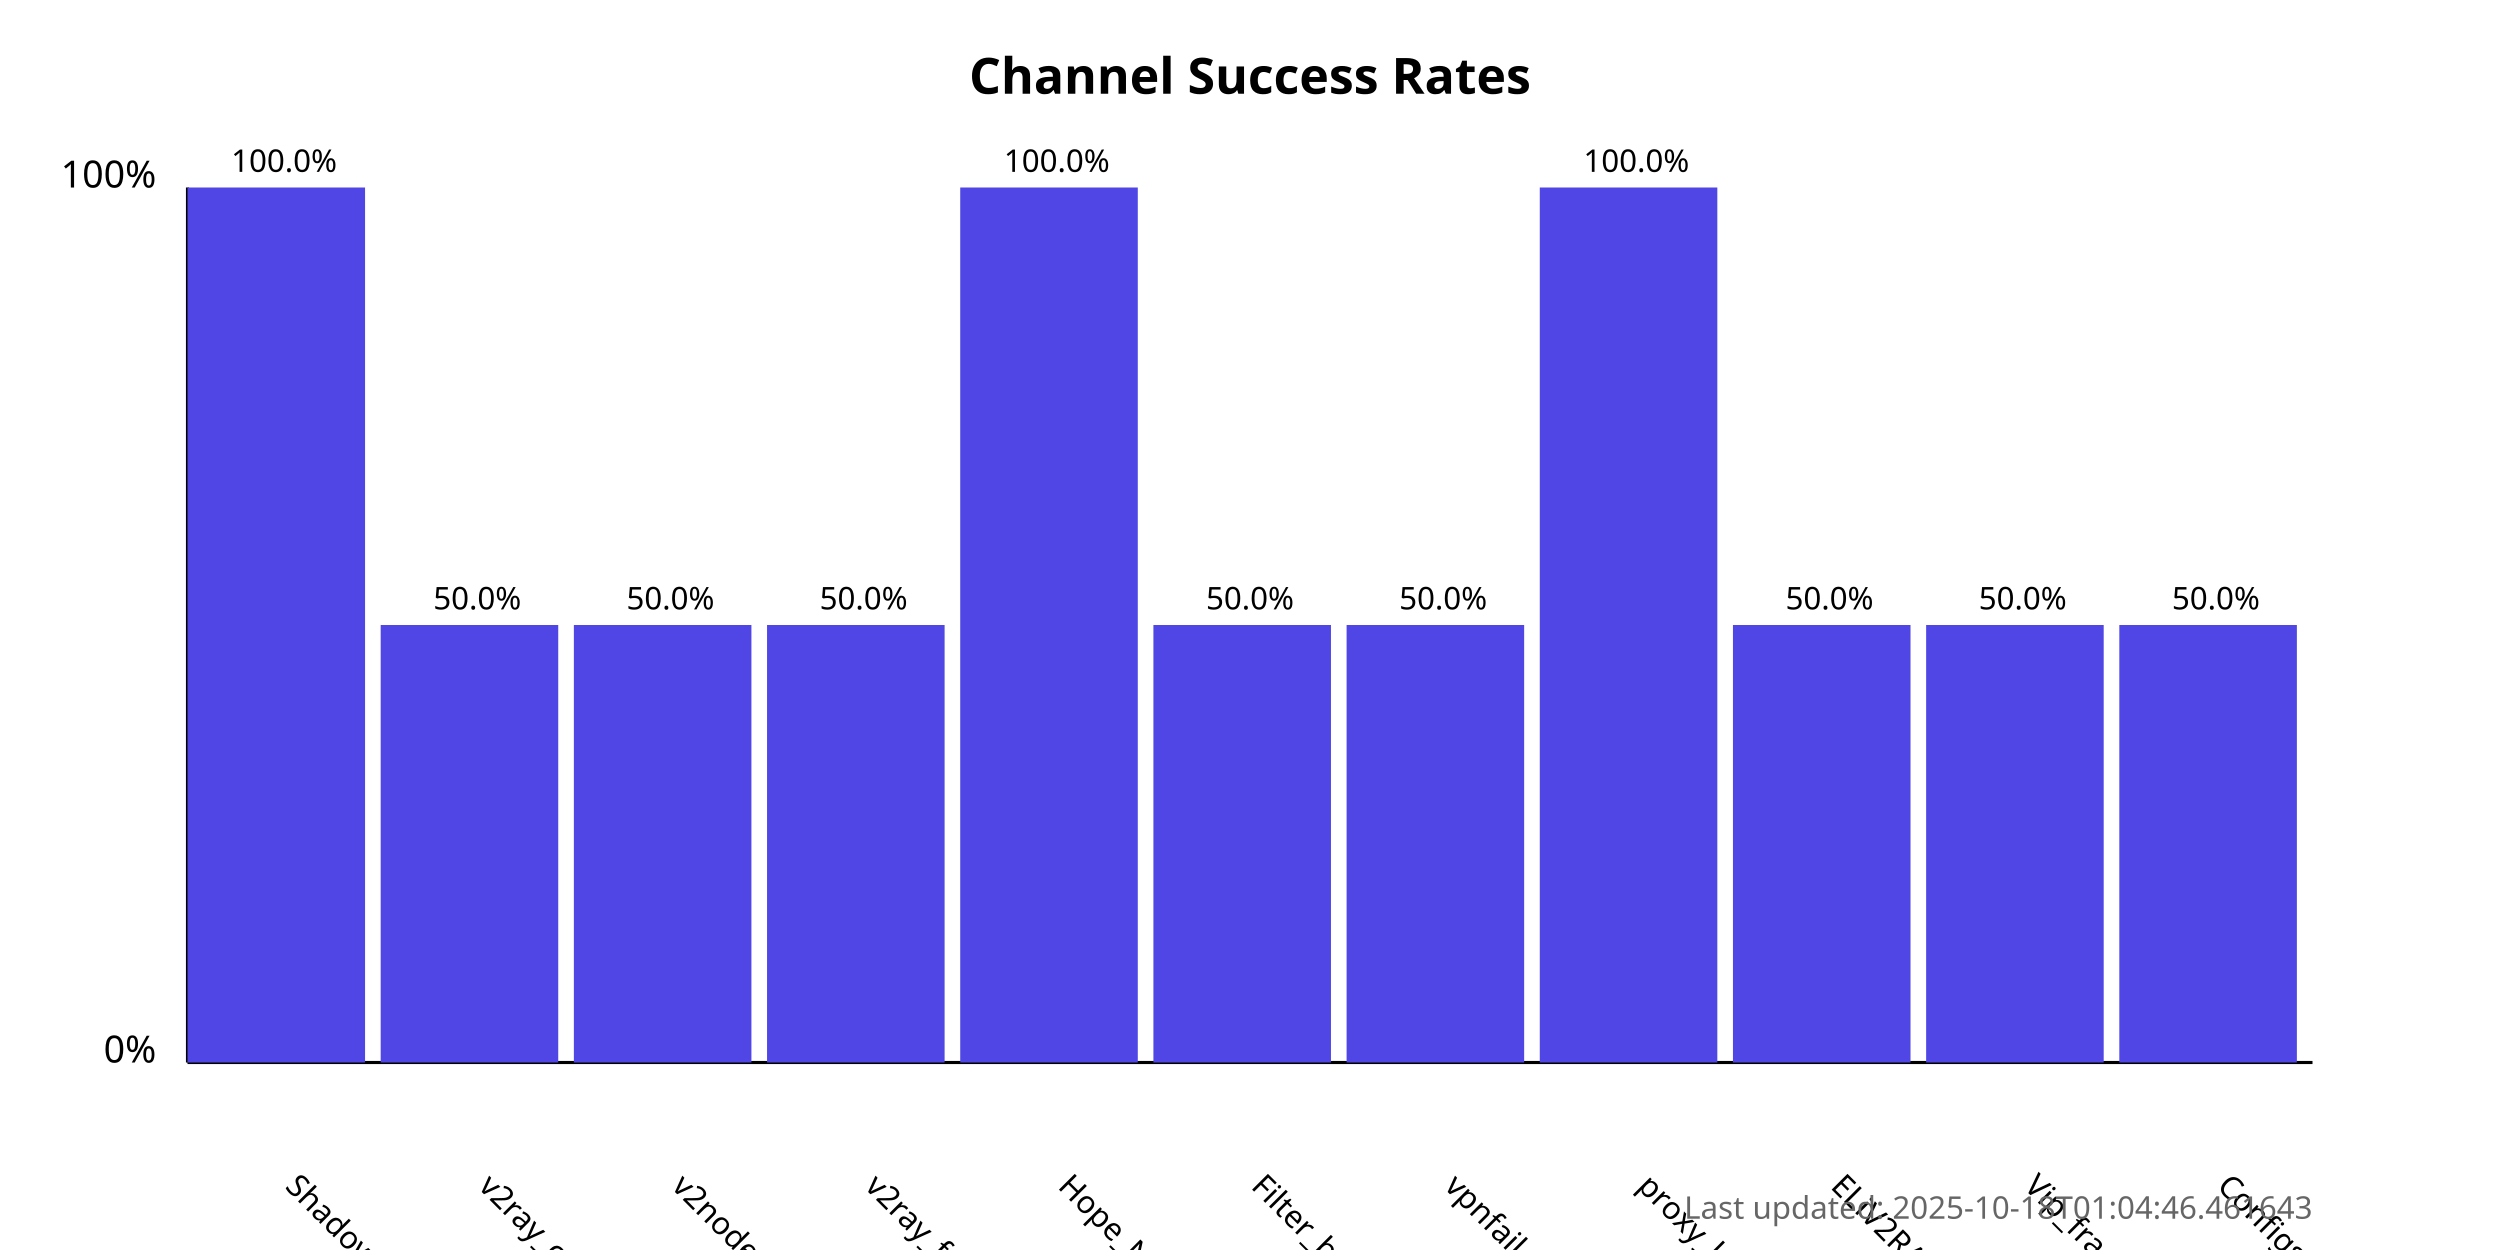
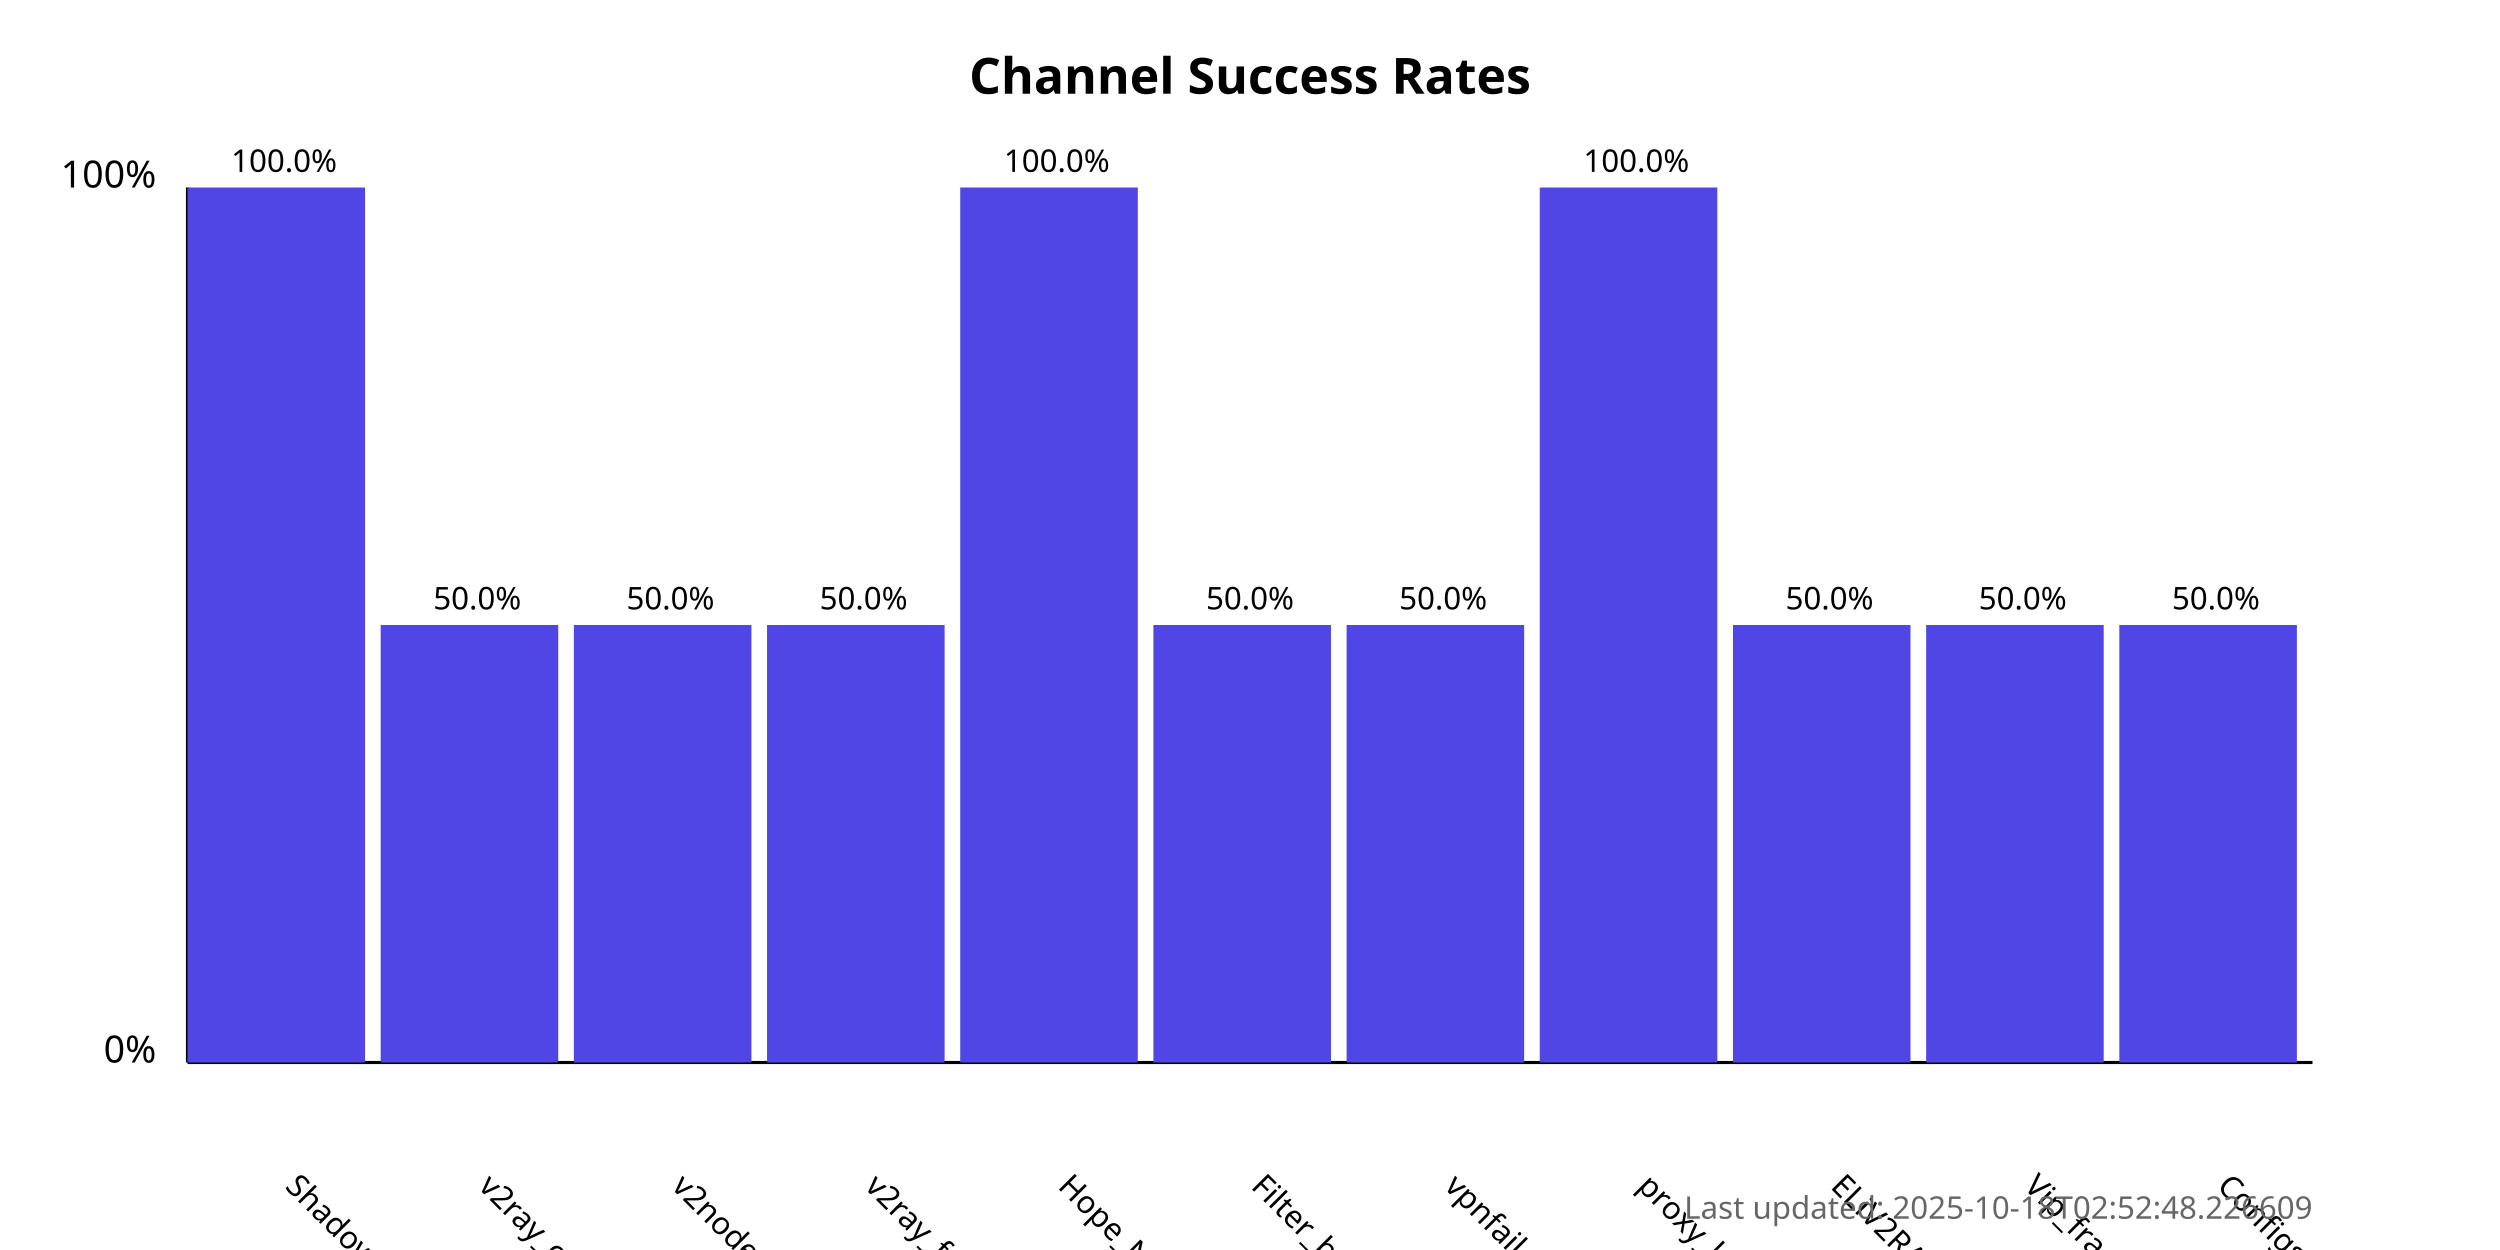
<svg xmlns="http://www.w3.org/2000/svg" width="800" height="400">
  <style>
            .chart-title { font: bold 16px sans-serif; }
            .axis-label { font: 12px sans-serif; }
            .tick-label { font: 10px sans-serif; }
            .bar { fill: #4f46e5; }
            .bar:hover { fill: #6366f1; }
            .timestamp { font: 10px sans-serif; fill: #666; }
        </style>
  <text x="400.0" y="30" text-anchor="middle" class="chart-title">
            Channel Success Rates
        </text>
  <line x1="60" y1="340" x2="60" y2="60" stroke="black" stroke-width="1" />
  <line x1="60" y1="340" x2="740" y2="340" stroke="black" stroke-width="1" />
  <text x="50" y="340" text-anchor="end" class="axis-label">0%</text>
  <text x="50" y="60" text-anchor="end" class="axis-label">100%</text>
  <g>
    <rect x="60" y="60.0" width="56.818" height="280.0" class="bar" />
    <text x="90.909" y="380" transform="rotate(45, 90.90909, 380)" text-anchor="start" class="tick-label">
                ShadowProxy66
            </text>
    <text x="90.909" y="55.0" text-anchor="middle" class="tick-label">
                100.0%
            </text>
  </g>
  <g>
    <rect x="121.818" y="200.0" width="56.818" height="140.0" class="bar" />
    <text x="152.727" y="380" transform="rotate(45, 152.7273, 380)" text-anchor="start" class="tick-label">
                v2ray_configs_pool
            </text>
    <text x="152.727" y="195.0" text-anchor="middle" class="tick-label">
                50.0%
            </text>
  </g>
  <g>
    <rect x="183.636" y="200.0" width="56.818" height="140.0" class="bar" />
    <text x="214.545" y="380" transform="rotate(45, 214.5455, 380)" text-anchor="start" class="tick-label">
                v2nodes
            </text>
    <text x="214.545" y="195.0" text-anchor="middle" class="tick-label">
                50.0%
            </text>
  </g>
  <g>
    <rect x="245.455" y="200.0" width="56.818" height="140.0" class="bar" />
    <text x="276.364" y="380" transform="rotate(45, 276.3636, 380)" text-anchor="start" class="tick-label">
                v2ray_free_conf
            </text>
    <text x="276.364" y="195.0" text-anchor="middle" class="tick-label">
                50.0%
            </text>
  </g>
  <g>
    <rect x="307.273" y="60.0" width="56.818" height="280.0" class="bar" />
    <text x="338.182" y="380" transform="rotate(45, 338.1818, 380)" text-anchor="start" class="tick-label">
                Hope_Net
            </text>
    <text x="338.182" y="55.0" text-anchor="middle" class="tick-label">
                100.0%
            </text>
  </g>
  <g>
    <rect x="369.091" y="200.0" width="56.818" height="140.0" class="bar" />
    <text x="400.0" y="380" transform="rotate(45, 400.0, 380)" text-anchor="start" class="tick-label">
                Filter_breaker
            </text>
    <text x="400.0" y="195.0" text-anchor="middle" class="tick-label">
                50.0%
            </text>
  </g>
  <g>
    <rect x="430.909" y="200.0" width="56.818" height="140.0" class="bar" />
    <text x="461.818" y="380" transform="rotate(45, 461.8182, 380)" text-anchor="start" class="tick-label">
                vpnfail_vless
            </text>
    <text x="461.818" y="195.0" text-anchor="middle" class="tick-label">
                50.0%
            </text>
  </g>
  <g>
    <rect x="492.727" y="60.0" width="56.818" height="280.0" class="bar" />
    <text x="523.636" y="380" transform="rotate(45, 523.6364, 380)" text-anchor="start" class="tick-label">
                proxy_kafee
            </text>
    <text x="523.636" y="55.0" text-anchor="middle" class="tick-label">
                100.0%
            </text>
  </g>
  <g>
    <rect x="554.545" y="200.0" width="56.818" height="140.0" class="bar" />
    <text x="585.455" y="380" transform="rotate(45, 585.4545, 380)" text-anchor="start" class="tick-label">
                ELiV2RAY
            </text>
    <text x="585.455" y="195.0" text-anchor="middle" class="tick-label">
                50.0%
            </text>
  </g>
  <g>
    <rect x="616.364" y="200.0" width="56.818" height="140.0" class="bar" />
    <text x="647.273" y="380" transform="rotate(45, 647.2727, 380)" text-anchor="start" class="tick-label">
                Vip_fragment_v2ray
            </text>
    <text x="647.273" y="195.0" text-anchor="middle" class="tick-label">
                50.0%
            </text>
  </g>
  <g>
    <rect x="678.182" y="200.0" width="56.818" height="140.0" class="bar" />
    <text x="709.091" y="380" transform="rotate(45, 709.0909, 380)" text-anchor="start" class="tick-label">
                ConfigsHubPlus
            </text>
    <text x="709.091" y="195.0" text-anchor="middle" class="tick-label">
                50.0%
            </text>
  </g>
  <text x="740" y="390" text-anchor="end" class="timestamp">
-             Last updated: 2025-10-18T01:04:46.461643
+             Last updated: 2025-10-18T02:52:48.226609
        </text>
</svg>
